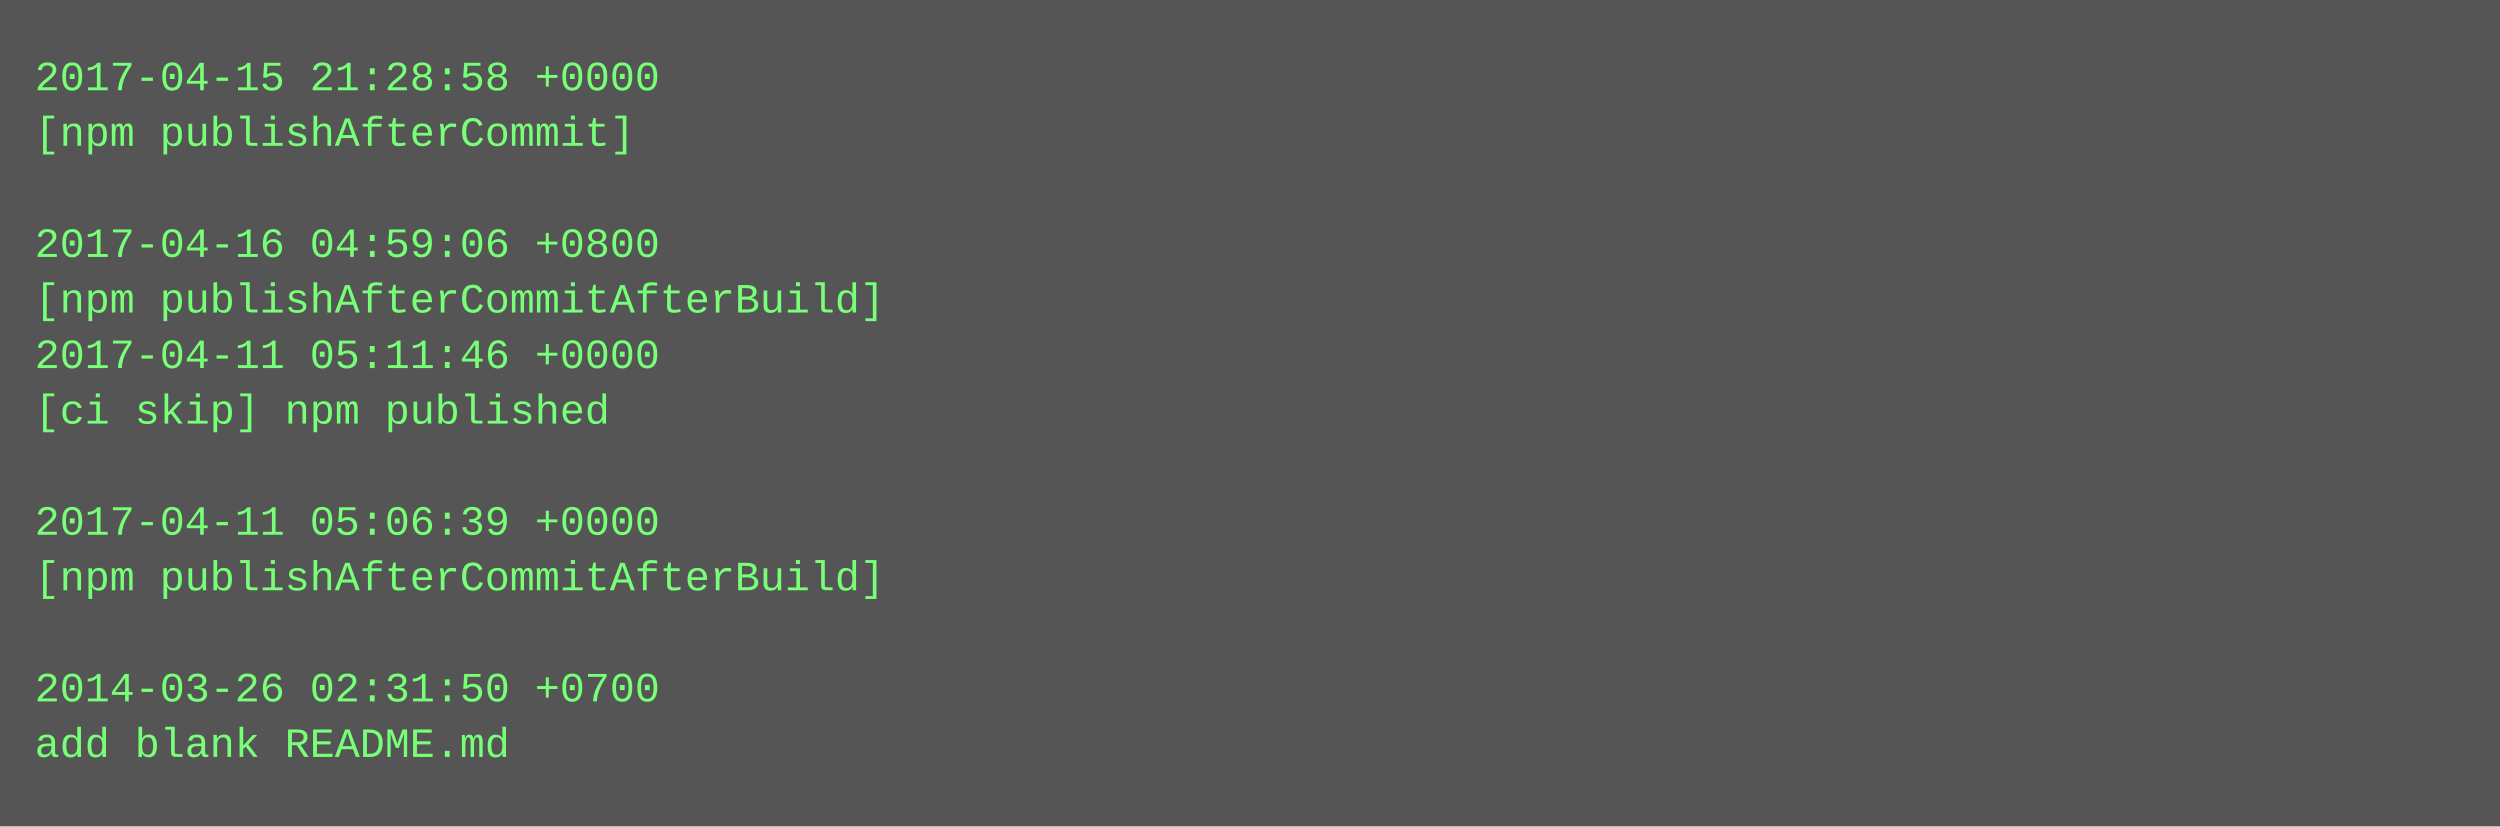
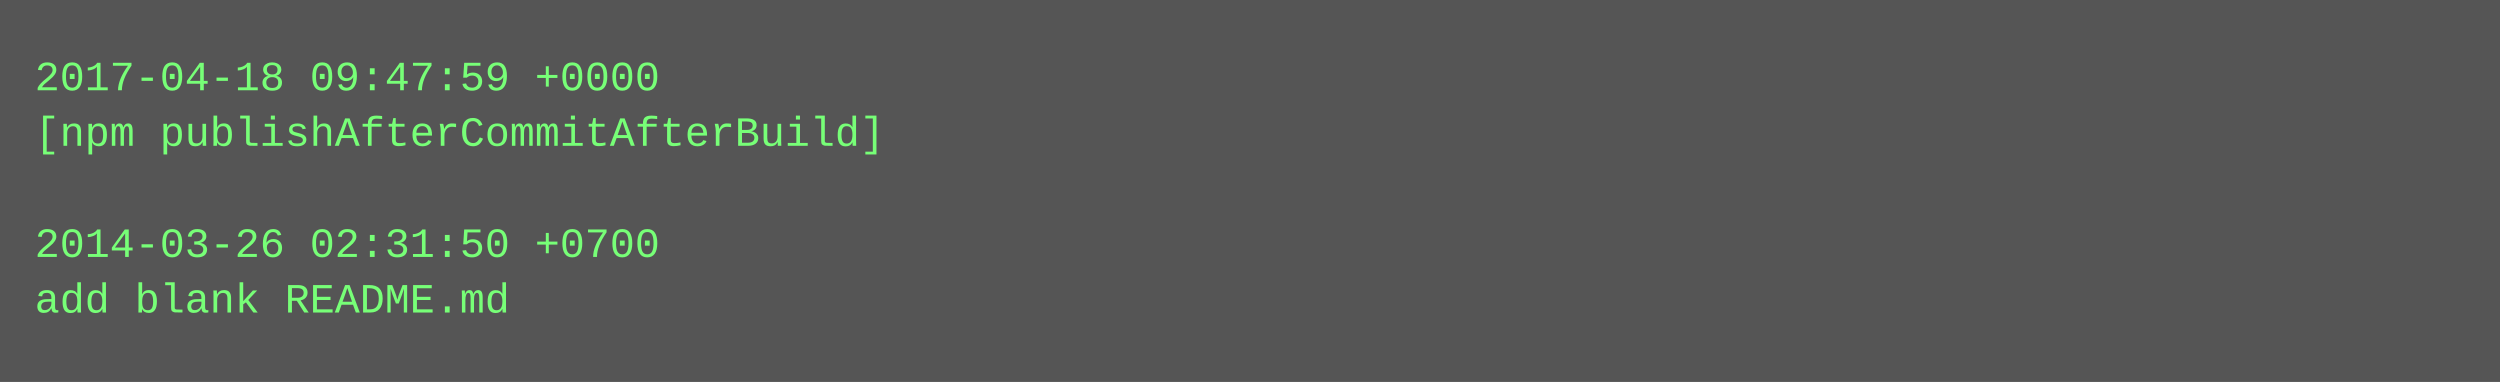
- <svg xmlns="http://www.w3.org/2000/svg" height="238" width="720">
-   <rect height="238" fill="#555" width="720" />
+ <svg xmlns="http://www.w3.org/2000/svg" height="110" width="720">
+   <rect height="110" fill="#555" width="720" />
  <text fill="#7f7" font-family="Courier New" font-size="12" xml:space="preserve">
-     <tspan x="10" y="26">2017-04-15 21:28:58 +0000</tspan>
-     <tspan x="10" y="42">[npm publishAfterCommit]</tspan>
+     <tspan x="10" y="26">2017-04-18 09:47:59 +0000</tspan>
+     <tspan x="10" y="42">[npm publishAfterCommitAfterBuild]</tspan>
    <tspan x="10" y="58" />
-     <tspan x="10" y="74">2017-04-16 04:59:06 +0800</tspan>
-     <tspan x="10" y="90">[npm publishAfterCommitAfterBuild]</tspan>
-     <tspan x="10" y="106">2017-04-11 05:11:46 +0000</tspan>
-     <tspan x="10" y="122">[ci skip] npm published</tspan>
-     <tspan x="10" y="138" />
-     <tspan x="10" y="154">2017-04-11 05:06:39 +0000</tspan>
-     <tspan x="10" y="170">[npm publishAfterCommitAfterBuild]</tspan>
-     <tspan x="10" y="186" />
-     <tspan x="10" y="202">2014-03-26 02:31:50 +0700</tspan>
-     <tspan x="10" y="218">add blank README.md</tspan>
+     <tspan x="10" y="74">2014-03-26 02:31:50 +0700</tspan>
+     <tspan x="10" y="90">add blank README.md</tspan>
  </text>
</svg>
